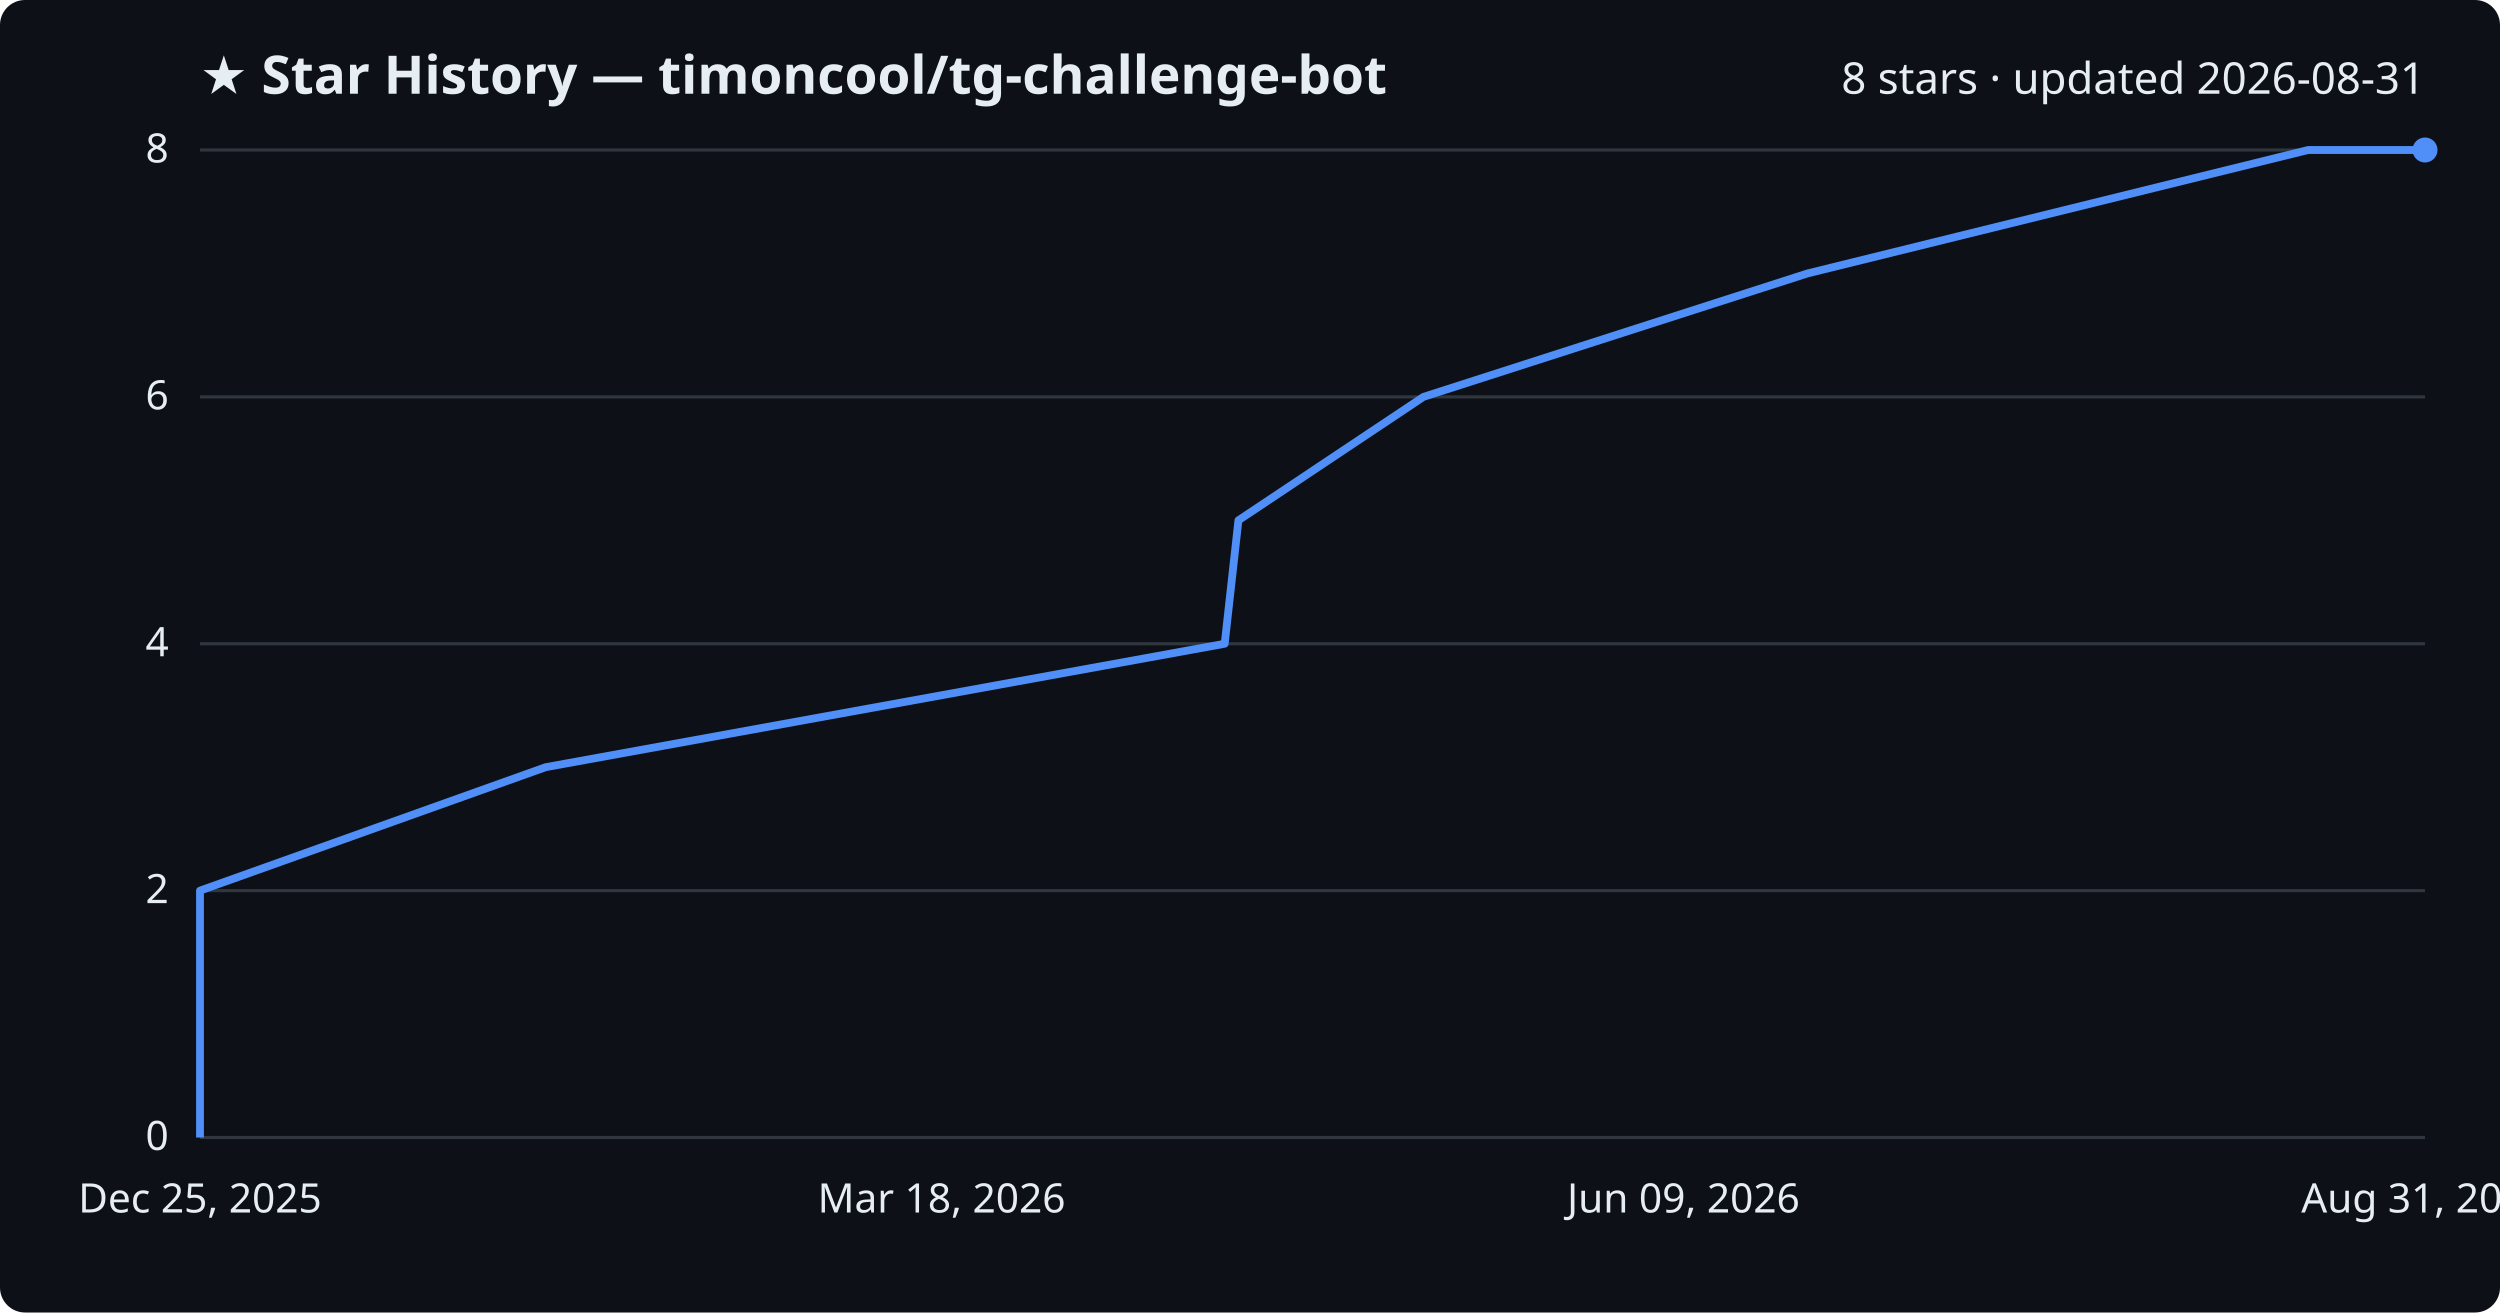
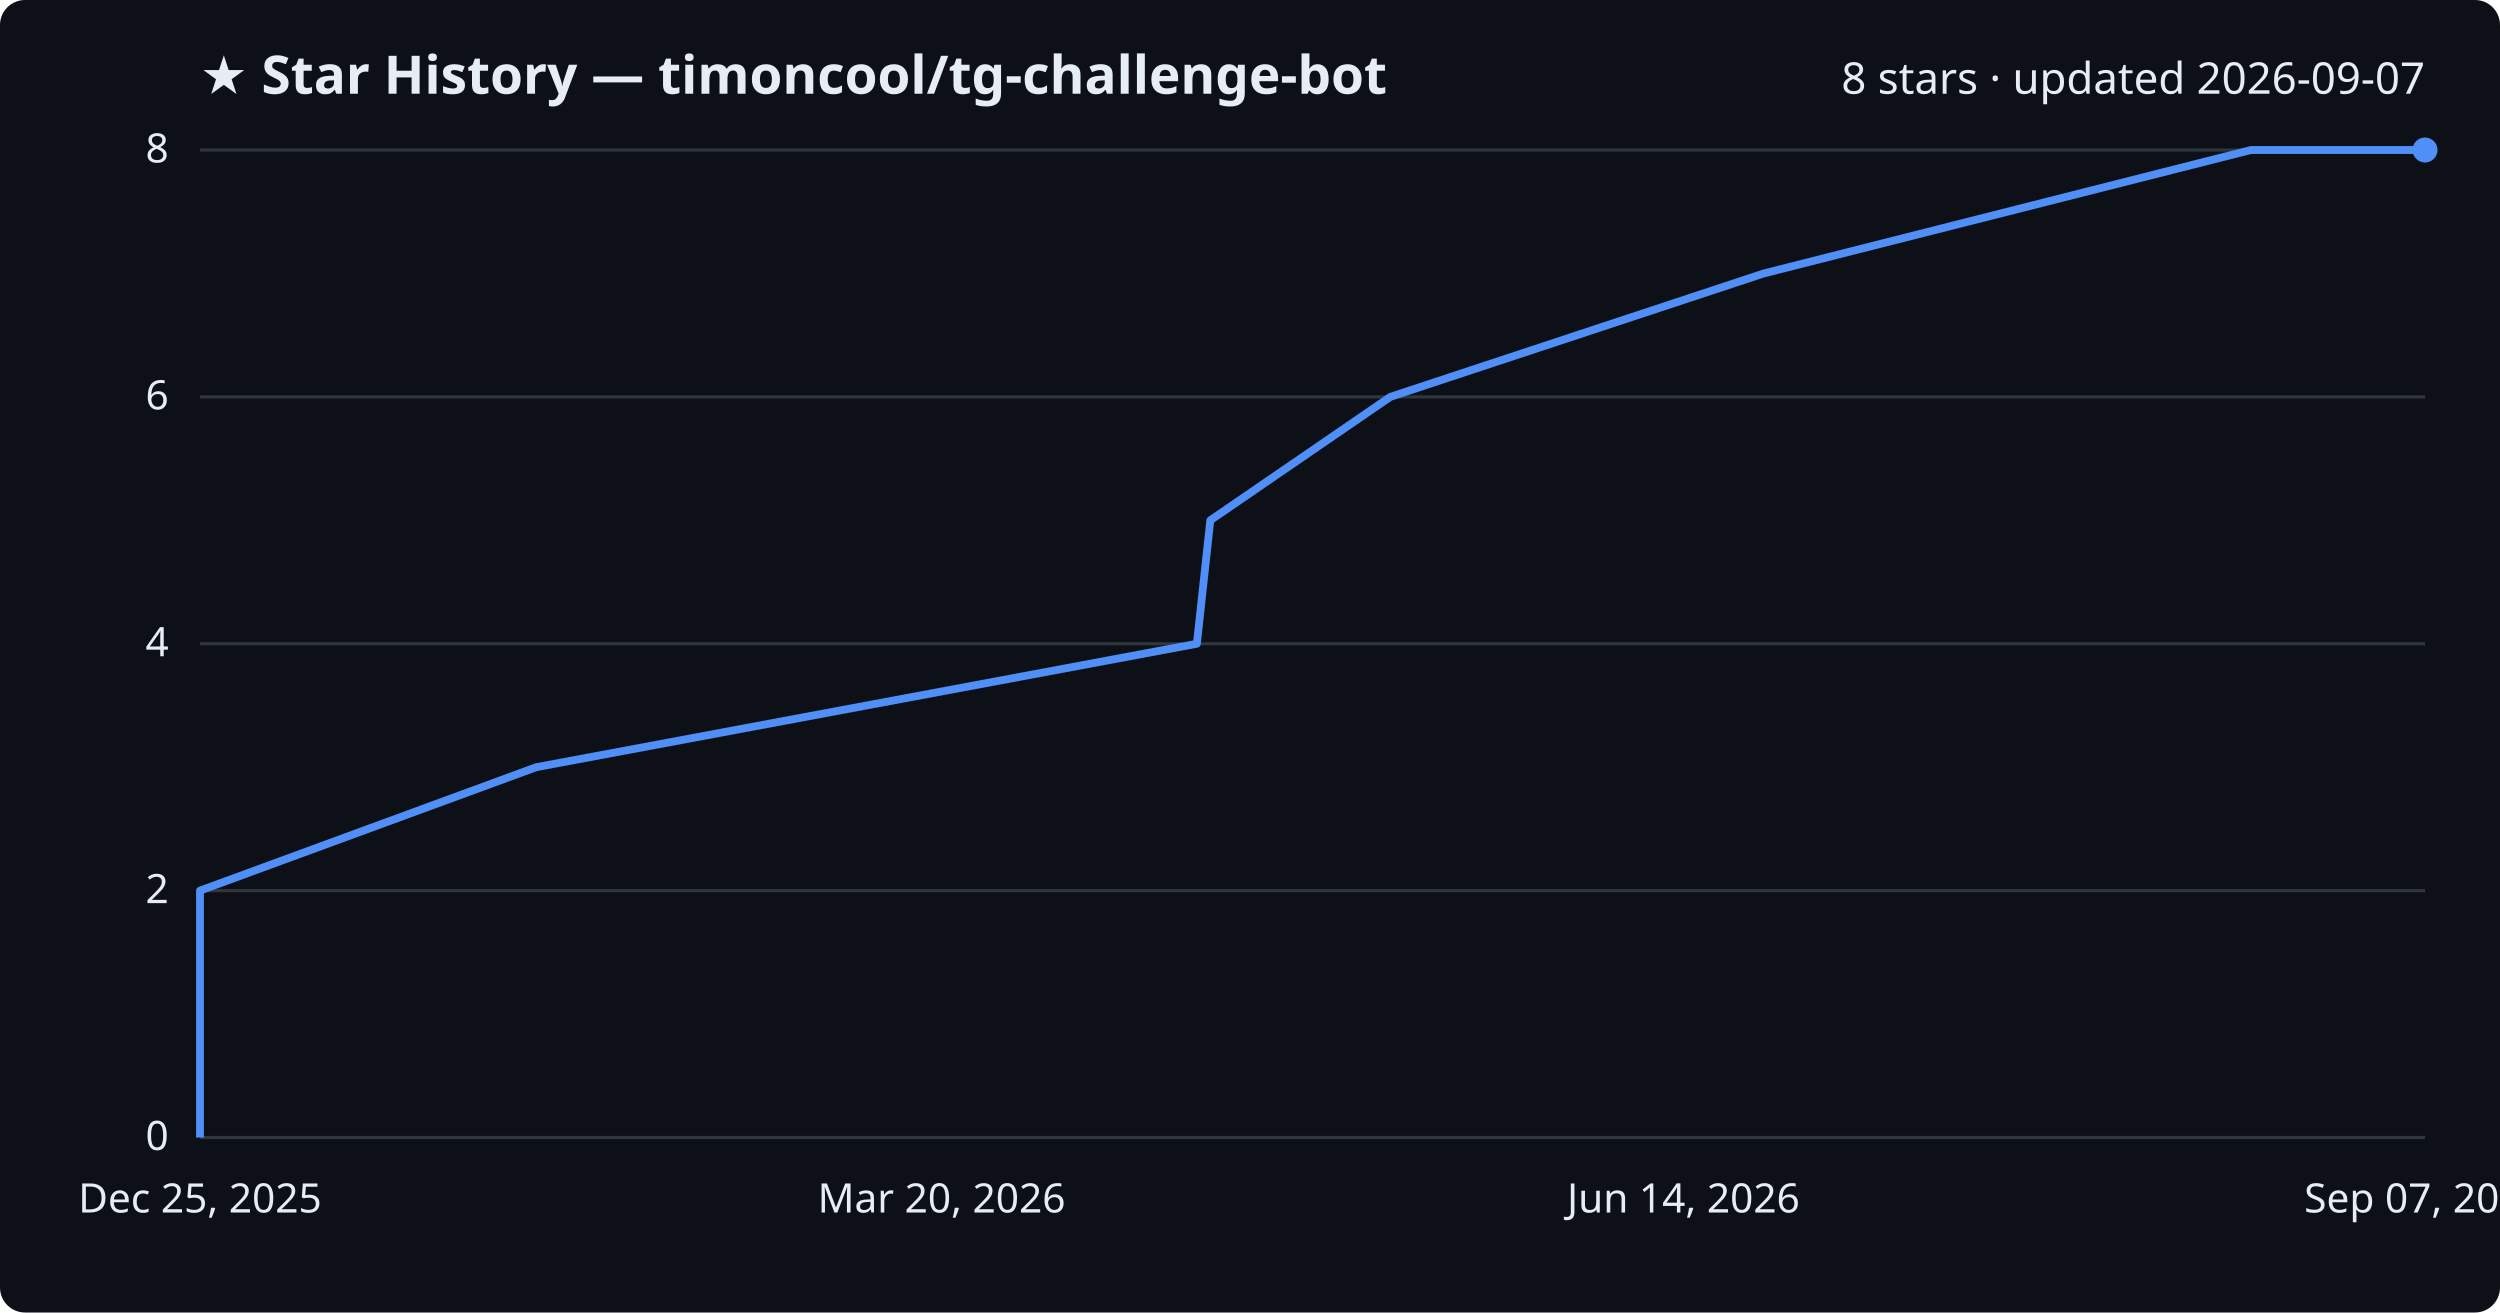
<svg xmlns="http://www.w3.org/2000/svg" viewBox="0 0 800 420" font-family="Segoe UI, sans-serif">
  <rect width="800" height="420" fill="#0d1117" rx="8" />
  <text x="64" y="30" fill="#e6edf3" font-size="17" font-weight="700">★ Star History — timoncool/tg-challenge-bot</text>
-   <text x="776" y="30" fill="#e6edf3" font-size="14" text-anchor="end">8 stars · updated 2026-08-31</text>
+   <text x="776" y="30" fill="#e6edf3" font-size="14" text-anchor="end">8 stars · updated 2026-09-07</text>
  <line x1="64" y1="364.0" x2="776" y2="364.0" stroke="#30363d" stroke-width="1" />
  <text x="54" y="368.0" fill="#e6edf3" font-size="13" text-anchor="end">0</text>
  <line x1="64" y1="285.0" x2="776" y2="285.0" stroke="#30363d" stroke-width="1" />
  <text x="54" y="289.0" fill="#e6edf3" font-size="13" text-anchor="end">2</text>
  <line x1="64" y1="206.0" x2="776" y2="206.0" stroke="#30363d" stroke-width="1" />
  <text x="54" y="210.0" fill="#e6edf3" font-size="13" text-anchor="end">4</text>
  <line x1="64" y1="127.0" x2="776" y2="127.0" stroke="#30363d" stroke-width="1" />
  <text x="54" y="131.0" fill="#e6edf3" font-size="13" text-anchor="end">6</text>
  <line x1="64" y1="48.0" x2="776" y2="48.0" stroke="#30363d" stroke-width="1" />
  <text x="54" y="52.0" fill="#e6edf3" font-size="13" text-anchor="end">8</text>
-   <path d="M64.0,364.0 L64.0,324.5 L64.0,285.0 L174.6,245.5 L391.9,206.0 L396.3,166.5 L455.5,127.0 L578.4,87.5 L738.6,48.0 L776.0,48.0" fill="none" stroke="#4f8ff7" stroke-width="2.5" stroke-linejoin="round" />
+   <path d="M64.0,364.0 L64.0,324.5 L64.0,285.0 L171.6,245.5 L383.0,206.0 L387.3,166.5 L444.9,127.0 L564.4,87.5 L720.3,48.0 L776.0,48.0" fill="none" stroke="#4f8ff7" stroke-width="2.5" stroke-linejoin="round" />
  <circle cx="776.0" cy="48.0" r="4" fill="#4f8ff7" />
  <text x="64.0" y="388" fill="#e6edf3" font-size="13" text-anchor="middle">Dec 25, 2025</text>
-   <text x="301.3" y="388" fill="#e6edf3" font-size="13" text-anchor="middle">Mar 18, 2026</text>
-   <text x="538.7" y="388" fill="#e6edf3" font-size="13" text-anchor="middle">Jun 09, 2026</text>
-   <text x="776.0" y="388" fill="#e6edf3" font-size="13" text-anchor="middle">Aug 31, 2026</text>
+   <text x="301.3" y="388" fill="#e6edf3" font-size="13" text-anchor="middle">Mar 20, 2026</text>
+   <text x="538.7" y="388" fill="#e6edf3" font-size="13" text-anchor="middle">Jun 14, 2026</text>
+   <text x="776.0" y="388" fill="#e6edf3" font-size="13" text-anchor="middle">Sep 07, 2026</text>
</svg>
